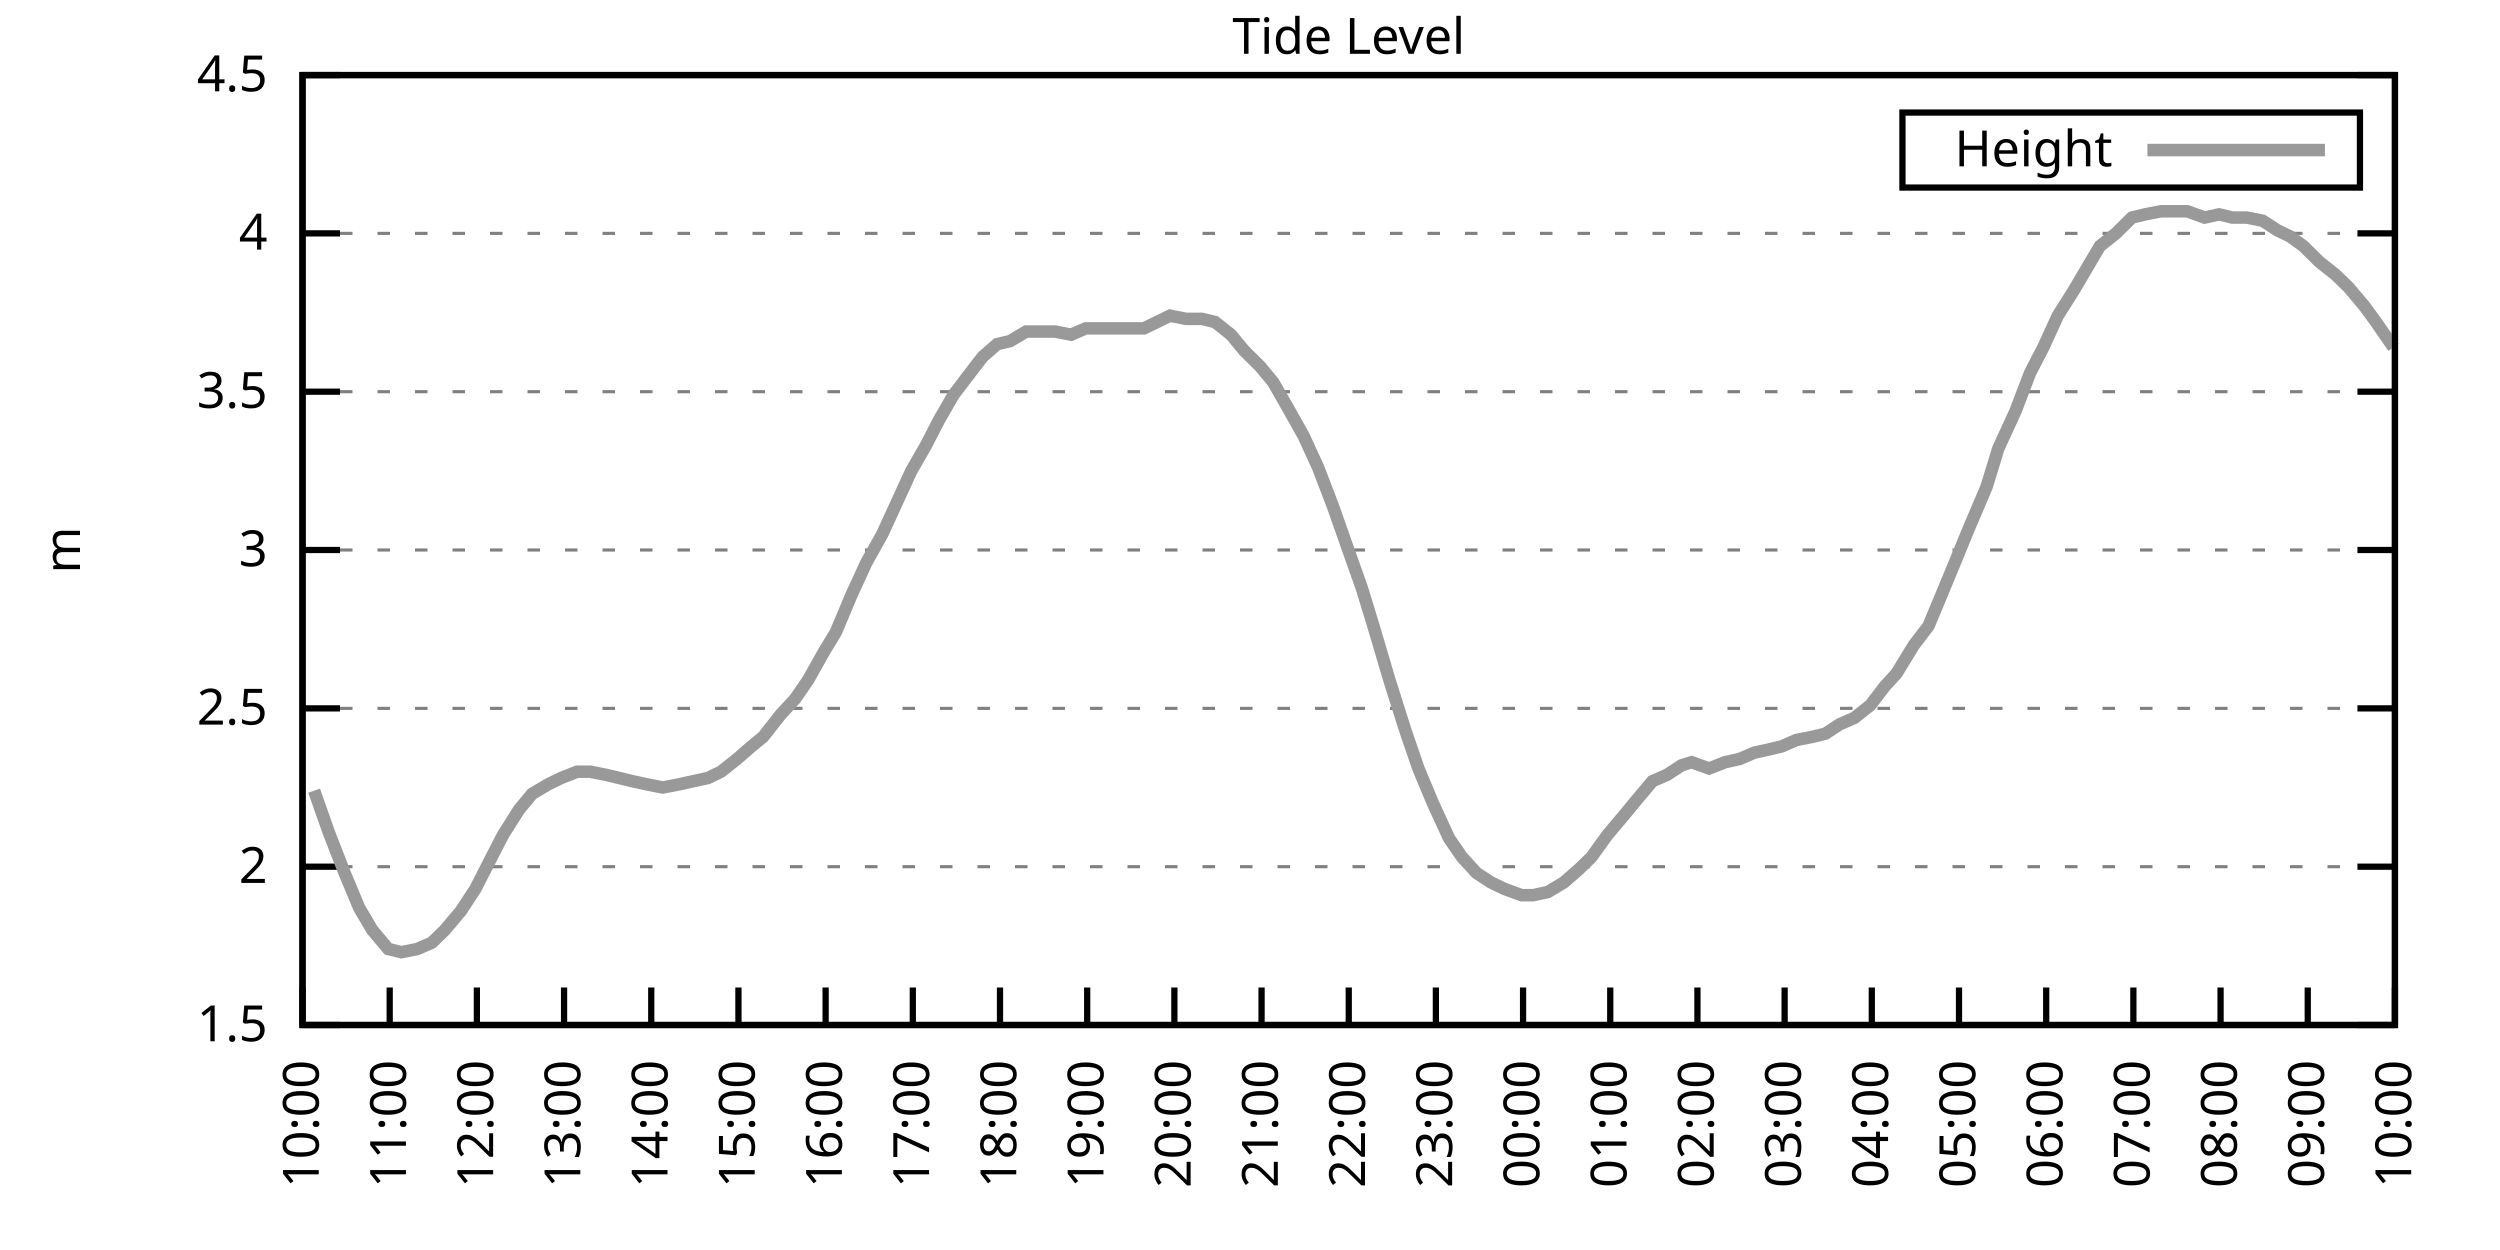
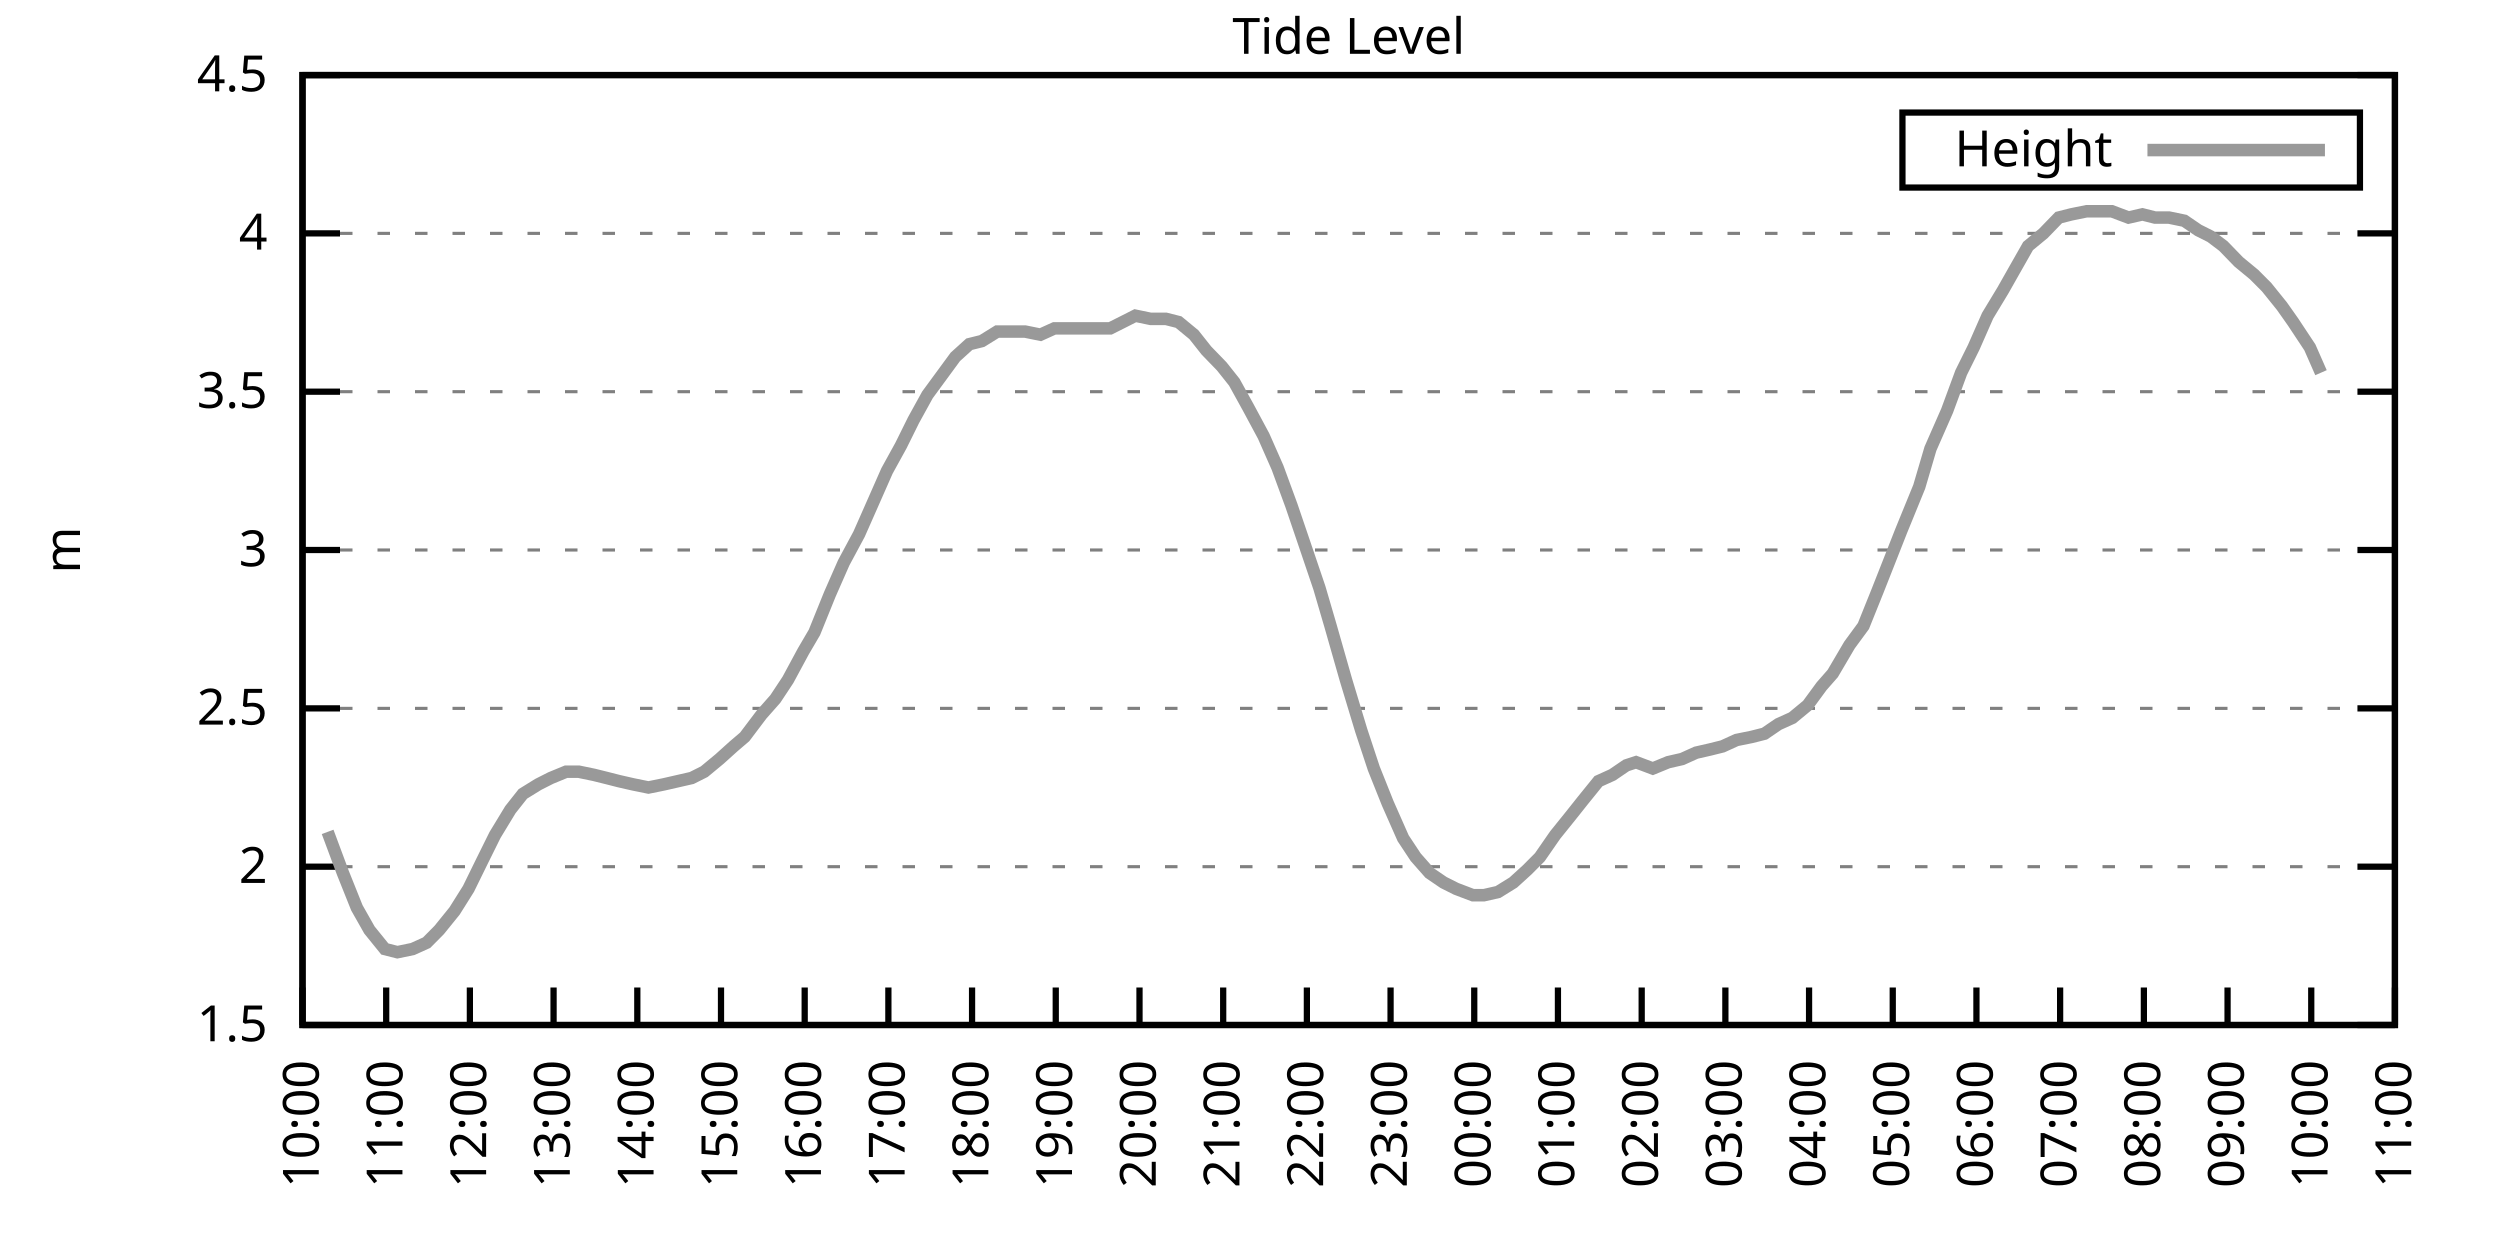
<svg xmlns="http://www.w3.org/2000/svg" xmlns:xlink="http://www.w3.org/1999/xlink" width="400" height="200" viewBox="0 0 400 200">
  <g id="gnuplot_canvas">
    <rect x="0" y="0" width="400" height="200" fill="none" />
    <defs>
      <circle id="gpDot" r="0.5" stroke-width="0.5" stroke="currentColor" />
      <path id="gpPt0" stroke-width="0.333" stroke="currentColor" d="M-1,0 h2 M0,-1 v2" />
      <path id="gpPt1" stroke-width="0.333" stroke="currentColor" d="M-1,-1 L1,1 M1,-1 L-1,1" />
      <path id="gpPt2" stroke-width="0.333" stroke="currentColor" d="M-1,0 L1,0 M0,-1 L0,1 M-1,-1 L1,1 M-1,1 L1,-1" />
      <rect id="gpPt3" stroke-width="0.333" stroke="currentColor" x="-1" y="-1" width="2" height="2" />
      <rect id="gpPt4" stroke-width="0.333" stroke="currentColor" fill="currentColor" x="-1" y="-1" width="2" height="2" />
      <circle id="gpPt5" stroke-width="0.333" stroke="currentColor" cx="0" cy="0" r="1" />
      <use xlink:href="#gpPt5" id="gpPt6" fill="currentColor" stroke="none" />
      <path id="gpPt7" stroke-width="0.333" stroke="currentColor" d="M0,-1.33 L-1.33,0.67 L1.33,0.67 z" />
      <use xlink:href="#gpPt7" id="gpPt8" fill="currentColor" stroke="none" />
      <use xlink:href="#gpPt7" id="gpPt9" stroke="currentColor" transform="rotate(180)" />
      <use xlink:href="#gpPt9" id="gpPt10" fill="currentColor" stroke="none" />
      <use xlink:href="#gpPt3" id="gpPt11" stroke="currentColor" transform="rotate(45)" />
      <use xlink:href="#gpPt11" id="gpPt12" fill="currentColor" stroke="none" />
      <path id="gpPt13" stroke-width="0.333" stroke="currentColor" d="M0,1.330 L1.265,0.411 L0.782,-1.067 L-0.782,-1.076 L-1.265,0.411 z" />
      <use xlink:href="#gpPt13" id="gpPt14" fill="currentColor" stroke="none" />
      <filter id="textbox" filterUnits="objectBoundingBox" x="0" y="0" height="1" width="1">
        <feFlood flood-color="white" flood-opacity="1" result="bgnd" />
        <feComposite in="SourceGraphic" in2="bgnd" operator="atop" />
      </filter>
      <filter id="greybox" filterUnits="objectBoundingBox" x="0" y="0" height="1" width="1">
        <feFlood flood-color="lightgrey" flood-opacity="1" result="grey" />
        <feComposite in="SourceGraphic" in2="grey" operator="atop" />
      </filter>
    </defs>
    <g fill="none" color="white" stroke="currentColor" stroke-width="1.00" stroke-linecap="butt" stroke-linejoin="miter">
</g>
    <g fill="none" color="black" stroke="currentColor" stroke-width="1.00" stroke-linecap="butt" stroke-linejoin="miter">
      <g stroke="none" shape-rendering="crispEdges">
        <polygon fill="rgb(255, 255, 255)" points="48.40,164.00 383.18,164.00 383.18,12.02 48.40,12.02 " />
      </g>
    </g>
    <g fill="none" color="black" stroke="currentColor" stroke-width="1.00" stroke-linecap="butt" stroke-linejoin="miter">
</g>
    <g fill="none" color="black" stroke="black" stroke-width="0.50" stroke-linecap="butt" stroke-linejoin="miter">
</g>
    <g fill="none" color="gray" stroke="currentColor" stroke-width="0.50" stroke-linecap="butt" stroke-linejoin="miter">
      <path stroke="gray" stroke-dasharray="2,4" class="gridline" d="M48.40,164.00 L383.19,164.00  " />
    </g>
    <g fill="none" color="gray" stroke="gray" stroke-width="1.00" stroke-linecap="butt" stroke-linejoin="miter">
</g>
    <g fill="none" color="black" stroke="currentColor" stroke-width="1.00" stroke-linecap="butt" stroke-linejoin="miter">
      <path stroke="black" d="M48.40,164.00 L54.40,164.00 M383.19,164.00 L377.19,164.00  " />
      <g transform="translate(42.80,166.60)" stroke="none" fill="black" font-family="Sans" font-size="8.00" text-anchor="end">
        <text>
          <tspan font-family="Sans"> 1.5</tspan>
        </text>
      </g>
    </g>
    <g fill="none" color="black" stroke="currentColor" stroke-width="1.00" stroke-linecap="butt" stroke-linejoin="miter">
</g>
    <g fill="none" color="black" stroke="black" stroke-width="0.50" stroke-linecap="butt" stroke-linejoin="miter">
</g>
    <g fill="none" color="gray" stroke="currentColor" stroke-width="0.50" stroke-linecap="butt" stroke-linejoin="miter">
      <path stroke="gray" stroke-dasharray="2,4" class="gridline" d="M48.40,138.67 L383.19,138.67  " />
    </g>
    <g fill="none" color="gray" stroke="gray" stroke-width="1.00" stroke-linecap="butt" stroke-linejoin="miter">
</g>
    <g fill="none" color="black" stroke="currentColor" stroke-width="1.00" stroke-linecap="butt" stroke-linejoin="miter">
      <path stroke="black" d="M48.40,138.67 L54.40,138.67 M383.19,138.67 L377.19,138.67  " />
      <g transform="translate(42.80,141.27)" stroke="none" fill="black" font-family="Sans" font-size="8.00" text-anchor="end">
        <text>
          <tspan font-family="Sans"> 2</tspan>
        </text>
      </g>
    </g>
    <g fill="none" color="black" stroke="currentColor" stroke-width="1.00" stroke-linecap="butt" stroke-linejoin="miter">
</g>
    <g fill="none" color="black" stroke="black" stroke-width="0.50" stroke-linecap="butt" stroke-linejoin="miter">
</g>
    <g fill="none" color="gray" stroke="currentColor" stroke-width="0.50" stroke-linecap="butt" stroke-linejoin="miter">
      <path stroke="gray" stroke-dasharray="2,4" class="gridline" d="M48.40,113.34 L383.19,113.34  " />
    </g>
    <g fill="none" color="gray" stroke="gray" stroke-width="1.00" stroke-linecap="butt" stroke-linejoin="miter">
</g>
    <g fill="none" color="black" stroke="currentColor" stroke-width="1.00" stroke-linecap="butt" stroke-linejoin="miter">
      <path stroke="black" d="M48.40,113.34 L54.40,113.34 M383.19,113.34 L377.19,113.34  " />
      <g transform="translate(42.80,115.94)" stroke="none" fill="black" font-family="Sans" font-size="8.00" text-anchor="end">
        <text>
          <tspan font-family="Sans"> 2.5</tspan>
        </text>
      </g>
    </g>
    <g fill="none" color="black" stroke="currentColor" stroke-width="1.00" stroke-linecap="butt" stroke-linejoin="miter">
</g>
    <g fill="none" color="black" stroke="black" stroke-width="0.50" stroke-linecap="butt" stroke-linejoin="miter">
</g>
    <g fill="none" color="gray" stroke="currentColor" stroke-width="0.50" stroke-linecap="butt" stroke-linejoin="miter">
      <path stroke="gray" stroke-dasharray="2,4" class="gridline" d="M48.40,88.00 L383.19,88.00  " />
    </g>
    <g fill="none" color="gray" stroke="gray" stroke-width="1.00" stroke-linecap="butt" stroke-linejoin="miter">
</g>
    <g fill="none" color="black" stroke="currentColor" stroke-width="1.00" stroke-linecap="butt" stroke-linejoin="miter">
      <path stroke="black" d="M48.40,88.00 L54.40,88.00 M383.19,88.00 L377.19,88.00  " />
      <g transform="translate(42.80,90.60)" stroke="none" fill="black" font-family="Sans" font-size="8.00" text-anchor="end">
        <text>
          <tspan font-family="Sans"> 3</tspan>
        </text>
      </g>
    </g>
    <g fill="none" color="black" stroke="currentColor" stroke-width="1.00" stroke-linecap="butt" stroke-linejoin="miter">
</g>
    <g fill="none" color="black" stroke="black" stroke-width="0.50" stroke-linecap="butt" stroke-linejoin="miter">
</g>
    <g fill="none" color="gray" stroke="currentColor" stroke-width="0.50" stroke-linecap="butt" stroke-linejoin="miter">
      <path stroke="gray" stroke-dasharray="2,4" class="gridline" d="M48.40,62.67 L383.19,62.67  " />
    </g>
    <g fill="none" color="gray" stroke="gray" stroke-width="1.00" stroke-linecap="butt" stroke-linejoin="miter">
</g>
    <g fill="none" color="black" stroke="currentColor" stroke-width="1.00" stroke-linecap="butt" stroke-linejoin="miter">
      <path stroke="black" d="M48.40,62.67 L54.40,62.67 M383.19,62.67 L377.19,62.67  " />
      <g transform="translate(42.80,65.27)" stroke="none" fill="black" font-family="Sans" font-size="8.00" text-anchor="end">
        <text>
          <tspan font-family="Sans"> 3.5</tspan>
        </text>
      </g>
    </g>
    <g fill="none" color="black" stroke="currentColor" stroke-width="1.00" stroke-linecap="butt" stroke-linejoin="miter">
</g>
    <g fill="none" color="black" stroke="black" stroke-width="0.50" stroke-linecap="butt" stroke-linejoin="miter">
</g>
    <g fill="none" color="gray" stroke="currentColor" stroke-width="0.50" stroke-linecap="butt" stroke-linejoin="miter">
      <path stroke="gray" stroke-dasharray="2,4" class="gridline" d="M48.40,37.34 L383.19,37.34  " />
    </g>
    <g fill="none" color="gray" stroke="gray" stroke-width="1.00" stroke-linecap="butt" stroke-linejoin="miter">
</g>
    <g fill="none" color="black" stroke="currentColor" stroke-width="1.00" stroke-linecap="butt" stroke-linejoin="miter">
      <path stroke="black" d="M48.40,37.34 L54.40,37.34 M383.19,37.34 L377.19,37.34  " />
      <g transform="translate(42.80,39.94)" stroke="none" fill="black" font-family="Sans" font-size="8.00" text-anchor="end">
        <text>
          <tspan font-family="Sans"> 4</tspan>
        </text>
      </g>
    </g>
    <g fill="none" color="black" stroke="currentColor" stroke-width="1.00" stroke-linecap="butt" stroke-linejoin="miter">
</g>
    <g fill="none" color="black" stroke="black" stroke-width="0.50" stroke-linecap="butt" stroke-linejoin="miter">
</g>
    <g fill="none" color="gray" stroke="currentColor" stroke-width="0.50" stroke-linecap="butt" stroke-linejoin="miter">
      <path stroke="gray" stroke-dasharray="2,4" class="gridline" d="M48.40,12.01 L383.19,12.01  " />
    </g>
    <g fill="none" color="gray" stroke="gray" stroke-width="1.00" stroke-linecap="butt" stroke-linejoin="miter">
</g>
    <g fill="none" color="black" stroke="currentColor" stroke-width="1.00" stroke-linecap="butt" stroke-linejoin="miter">
      <path stroke="black" d="M48.40,12.01 L54.40,12.01 M383.19,12.01 L377.19,12.01  " />
      <g transform="translate(42.80,14.61)" stroke="none" fill="black" font-family="Sans" font-size="8.00" text-anchor="end">
        <text>
          <tspan font-family="Sans"> 4.5</tspan>
        </text>
      </g>
    </g>
    <g fill="none" color="black" stroke="currentColor" stroke-width="1.00" stroke-linecap="butt" stroke-linejoin="miter">
      <path stroke="black" d="M48.40,164.00 L48.40,158.00  " />
      <g transform="translate(51.00,169.60) rotate(270.00)" stroke="none" fill="black" font-family="Sans" font-size="8.00" text-anchor="end">
        <text>
          <tspan font-family="Sans">10:00</tspan>
        </text>
      </g>
    </g>
    <g fill="none" color="black" stroke="currentColor" stroke-width="1.00" stroke-linecap="butt" stroke-linejoin="miter">
-       <path stroke="black" d="M62.35,164.00 L62.35,158.00  " />
-       <g transform="translate(64.95,169.60) rotate(270.00)" stroke="none" fill="black" font-family="Sans" font-size="8.00" text-anchor="end">
+       <path stroke="black" d="M61.79,164.00 L61.79,158.00  " />
+       <g transform="translate(64.39,169.60) rotate(270.00)" stroke="none" fill="black" font-family="Sans" font-size="8.00" text-anchor="end">
        <text>
          <tspan font-family="Sans">11:00</tspan>
        </text>
      </g>
    </g>
    <g fill="none" color="black" stroke="currentColor" stroke-width="1.00" stroke-linecap="butt" stroke-linejoin="miter">
-       <path stroke="black" d="M76.30,164.00 L76.30,158.00  " />
-       <g transform="translate(78.90,169.60) rotate(270.00)" stroke="none" fill="black" font-family="Sans" font-size="8.00" text-anchor="end">
+       <path stroke="black" d="M75.18,164.00 L75.18,158.00  " />
+       <g transform="translate(77.78,169.60) rotate(270.00)" stroke="none" fill="black" font-family="Sans" font-size="8.00" text-anchor="end">
        <text>
          <tspan font-family="Sans">12:00</tspan>
        </text>
      </g>
    </g>
    <g fill="none" color="black" stroke="currentColor" stroke-width="1.00" stroke-linecap="butt" stroke-linejoin="miter">
-       <path stroke="black" d="M90.25,164.00 L90.25,158.00  " />
-       <g transform="translate(92.85,169.60) rotate(270.00)" stroke="none" fill="black" font-family="Sans" font-size="8.00" text-anchor="end">
+       <path stroke="black" d="M88.57,164.00 L88.57,158.00  " />
+       <g transform="translate(91.17,169.60) rotate(270.00)" stroke="none" fill="black" font-family="Sans" font-size="8.00" text-anchor="end">
        <text>
          <tspan font-family="Sans">13:00</tspan>
        </text>
      </g>
    </g>
    <g fill="none" color="black" stroke="currentColor" stroke-width="1.00" stroke-linecap="butt" stroke-linejoin="miter">
-       <path stroke="black" d="M104.20,164.00 L104.20,158.00  " />
-       <g transform="translate(106.80,169.60) rotate(270.00)" stroke="none" fill="black" font-family="Sans" font-size="8.00" text-anchor="end">
+       <path stroke="black" d="M101.97,164.00 L101.97,158.00  " />
+       <g transform="translate(104.57,169.60) rotate(270.00)" stroke="none" fill="black" font-family="Sans" font-size="8.00" text-anchor="end">
        <text>
          <tspan font-family="Sans">14:00</tspan>
        </text>
      </g>
    </g>
    <g fill="none" color="black" stroke="currentColor" stroke-width="1.00" stroke-linecap="butt" stroke-linejoin="miter">
-       <path stroke="black" d="M118.15,164.00 L118.15,158.00  " />
-       <g transform="translate(120.75,169.60) rotate(270.00)" stroke="none" fill="black" font-family="Sans" font-size="8.00" text-anchor="end">
+       <path stroke="black" d="M115.36,164.00 L115.36,158.00  " />
+       <g transform="translate(117.96,169.60) rotate(270.00)" stroke="none" fill="black" font-family="Sans" font-size="8.00" text-anchor="end">
        <text>
          <tspan font-family="Sans">15:00</tspan>
        </text>
      </g>
    </g>
    <g fill="none" color="black" stroke="currentColor" stroke-width="1.00" stroke-linecap="butt" stroke-linejoin="miter">
-       <path stroke="black" d="M132.10,164.00 L132.10,158.00  " />
-       <g transform="translate(134.70,169.60) rotate(270.00)" stroke="none" fill="black" font-family="Sans" font-size="8.00" text-anchor="end">
+       <path stroke="black" d="M128.75,164.00 L128.75,158.00  " />
+       <g transform="translate(131.35,169.60) rotate(270.00)" stroke="none" fill="black" font-family="Sans" font-size="8.00" text-anchor="end">
        <text>
          <tspan font-family="Sans">16:00</tspan>
        </text>
      </g>
    </g>
    <g fill="none" color="black" stroke="currentColor" stroke-width="1.00" stroke-linecap="butt" stroke-linejoin="miter">
-       <path stroke="black" d="M146.05,164.00 L146.05,158.00  " />
-       <g transform="translate(148.65,169.60) rotate(270.00)" stroke="none" fill="black" font-family="Sans" font-size="8.00" text-anchor="end">
+       <path stroke="black" d="M142.14,164.00 L142.14,158.00  " />
+       <g transform="translate(144.74,169.60) rotate(270.00)" stroke="none" fill="black" font-family="Sans" font-size="8.00" text-anchor="end">
        <text>
          <tspan font-family="Sans">17:00</tspan>
        </text>
      </g>
    </g>
    <g fill="none" color="black" stroke="currentColor" stroke-width="1.00" stroke-linecap="butt" stroke-linejoin="miter">
-       <path stroke="black" d="M160.00,164.00 L160.00,158.00  " />
-       <g transform="translate(162.60,169.60) rotate(270.00)" stroke="none" fill="black" font-family="Sans" font-size="8.00" text-anchor="end">
+       <path stroke="black" d="M155.53,164.00 L155.53,158.00  " />
+       <g transform="translate(158.13,169.60) rotate(270.00)" stroke="none" fill="black" font-family="Sans" font-size="8.00" text-anchor="end">
        <text>
          <tspan font-family="Sans">18:00</tspan>
        </text>
      </g>
    </g>
    <g fill="none" color="black" stroke="currentColor" stroke-width="1.00" stroke-linecap="butt" stroke-linejoin="miter">
-       <path stroke="black" d="M173.95,164.00 L173.95,158.00  " />
-       <g transform="translate(176.55,169.60) rotate(270.00)" stroke="none" fill="black" font-family="Sans" font-size="8.00" text-anchor="end">
+       <path stroke="black" d="M168.92,164.00 L168.92,158.00  " />
+       <g transform="translate(171.52,169.60) rotate(270.00)" stroke="none" fill="black" font-family="Sans" font-size="8.00" text-anchor="end">
        <text>
          <tspan font-family="Sans">19:00</tspan>
        </text>
      </g>
    </g>
    <g fill="none" color="black" stroke="currentColor" stroke-width="1.00" stroke-linecap="butt" stroke-linejoin="miter">
-       <path stroke="black" d="M187.90,164.00 L187.90,158.00  " />
-       <g transform="translate(190.50,169.60) rotate(270.00)" stroke="none" fill="black" font-family="Sans" font-size="8.00" text-anchor="end">
+       <path stroke="black" d="M182.32,164.00 L182.32,158.00  " />
+       <g transform="translate(184.92,169.60) rotate(270.00)" stroke="none" fill="black" font-family="Sans" font-size="8.00" text-anchor="end">
        <text>
          <tspan font-family="Sans">20:00</tspan>
        </text>
      </g>
    </g>
    <g fill="none" color="black" stroke="currentColor" stroke-width="1.00" stroke-linecap="butt" stroke-linejoin="miter">
-       <path stroke="black" d="M201.85,164.00 L201.85,158.00  " />
-       <g transform="translate(204.45,169.60) rotate(270.00)" stroke="none" fill="black" font-family="Sans" font-size="8.00" text-anchor="end">
+       <path stroke="black" d="M195.71,164.00 L195.71,158.00  " />
+       <g transform="translate(198.31,169.60) rotate(270.00)" stroke="none" fill="black" font-family="Sans" font-size="8.00" text-anchor="end">
        <text>
          <tspan font-family="Sans">21:00</tspan>
        </text>
      </g>
    </g>
    <g fill="none" color="black" stroke="currentColor" stroke-width="1.00" stroke-linecap="butt" stroke-linejoin="miter">
-       <path stroke="black" d="M215.80,164.00 L215.80,158.00  " />
-       <g transform="translate(218.40,169.60) rotate(270.00)" stroke="none" fill="black" font-family="Sans" font-size="8.00" text-anchor="end">
+       <path stroke="black" d="M209.10,164.00 L209.10,158.00  " />
+       <g transform="translate(211.70,169.60) rotate(270.00)" stroke="none" fill="black" font-family="Sans" font-size="8.00" text-anchor="end">
        <text>
          <tspan font-family="Sans">22:00</tspan>
        </text>
      </g>
    </g>
    <g fill="none" color="black" stroke="currentColor" stroke-width="1.00" stroke-linecap="butt" stroke-linejoin="miter">
-       <path stroke="black" d="M229.74,164.00 L229.74,158.00  " />
-       <g transform="translate(232.34,169.60) rotate(270.00)" stroke="none" fill="black" font-family="Sans" font-size="8.00" text-anchor="end">
+       <path stroke="black" d="M222.49,164.00 L222.49,158.00  " />
+       <g transform="translate(225.09,169.60) rotate(270.00)" stroke="none" fill="black" font-family="Sans" font-size="8.00" text-anchor="end">
        <text>
          <tspan font-family="Sans">23:00</tspan>
        </text>
      </g>
    </g>
    <g fill="none" color="black" stroke="currentColor" stroke-width="1.00" stroke-linecap="butt" stroke-linejoin="miter">
-       <path stroke="black" d="M243.69,164.00 L243.69,158.00  " />
-       <g transform="translate(246.29,169.60) rotate(270.00)" stroke="none" fill="black" font-family="Sans" font-size="8.00" text-anchor="end">
+       <path stroke="black" d="M235.88,164.00 L235.88,158.00  " />
+       <g transform="translate(238.48,169.60) rotate(270.00)" stroke="none" fill="black" font-family="Sans" font-size="8.00" text-anchor="end">
        <text>
          <tspan font-family="Sans">00:00</tspan>
        </text>
      </g>
    </g>
    <g fill="none" color="black" stroke="currentColor" stroke-width="1.00" stroke-linecap="butt" stroke-linejoin="miter">
-       <path stroke="black" d="M257.64,164.00 L257.64,158.00  " />
-       <g transform="translate(260.24,169.60) rotate(270.00)" stroke="none" fill="black" font-family="Sans" font-size="8.00" text-anchor="end">
+       <path stroke="black" d="M249.27,164.00 L249.27,158.00  " />
+       <g transform="translate(251.87,169.60) rotate(270.00)" stroke="none" fill="black" font-family="Sans" font-size="8.00" text-anchor="end">
        <text>
          <tspan font-family="Sans">01:00</tspan>
        </text>
      </g>
    </g>
    <g fill="none" color="black" stroke="currentColor" stroke-width="1.00" stroke-linecap="butt" stroke-linejoin="miter">
-       <path stroke="black" d="M271.59,164.00 L271.59,158.00  " />
-       <g transform="translate(274.19,169.60) rotate(270.00)" stroke="none" fill="black" font-family="Sans" font-size="8.00" text-anchor="end">
+       <path stroke="black" d="M262.67,164.00 L262.67,158.00  " />
+       <g transform="translate(265.27,169.60) rotate(270.00)" stroke="none" fill="black" font-family="Sans" font-size="8.00" text-anchor="end">
        <text>
          <tspan font-family="Sans">02:00</tspan>
        </text>
      </g>
    </g>
    <g fill="none" color="black" stroke="currentColor" stroke-width="1.00" stroke-linecap="butt" stroke-linejoin="miter">
-       <path stroke="black" d="M285.54,164.00 L285.54,158.00  " />
-       <g transform="translate(288.14,169.60) rotate(270.00)" stroke="none" fill="black" font-family="Sans" font-size="8.00" text-anchor="end">
+       <path stroke="black" d="M276.06,164.00 L276.06,158.00  " />
+       <g transform="translate(278.66,169.60) rotate(270.00)" stroke="none" fill="black" font-family="Sans" font-size="8.00" text-anchor="end">
        <text>
          <tspan font-family="Sans">03:00</tspan>
        </text>
      </g>
    </g>
    <g fill="none" color="black" stroke="currentColor" stroke-width="1.00" stroke-linecap="butt" stroke-linejoin="miter">
-       <path stroke="black" d="M299.49,164.00 L299.49,158.00  " />
-       <g transform="translate(302.09,169.60) rotate(270.00)" stroke="none" fill="black" font-family="Sans" font-size="8.00" text-anchor="end">
+       <path stroke="black" d="M289.45,164.00 L289.45,158.00  " />
+       <g transform="translate(292.05,169.60) rotate(270.00)" stroke="none" fill="black" font-family="Sans" font-size="8.00" text-anchor="end">
        <text>
          <tspan font-family="Sans">04:00</tspan>
        </text>
      </g>
    </g>
    <g fill="none" color="black" stroke="currentColor" stroke-width="1.00" stroke-linecap="butt" stroke-linejoin="miter">
-       <path stroke="black" d="M313.44,164.00 L313.44,158.00  " />
-       <g transform="translate(316.04,169.60) rotate(270.00)" stroke="none" fill="black" font-family="Sans" font-size="8.00" text-anchor="end">
+       <path stroke="black" d="M302.84,164.00 L302.84,158.00  " />
+       <g transform="translate(305.44,169.60) rotate(270.00)" stroke="none" fill="black" font-family="Sans" font-size="8.00" text-anchor="end">
        <text>
          <tspan font-family="Sans">05:00</tspan>
        </text>
      </g>
    </g>
    <g fill="none" color="black" stroke="currentColor" stroke-width="1.00" stroke-linecap="butt" stroke-linejoin="miter">
-       <path stroke="black" d="M327.39,164.00 L327.39,158.00  " />
-       <g transform="translate(329.99,169.60) rotate(270.00)" stroke="none" fill="black" font-family="Sans" font-size="8.00" text-anchor="end">
+       <path stroke="black" d="M316.23,164.00 L316.23,158.00  " />
+       <g transform="translate(318.83,169.60) rotate(270.00)" stroke="none" fill="black" font-family="Sans" font-size="8.00" text-anchor="end">
        <text>
          <tspan font-family="Sans">06:00</tspan>
        </text>
      </g>
    </g>
    <g fill="none" color="black" stroke="currentColor" stroke-width="1.00" stroke-linecap="butt" stroke-linejoin="miter">
-       <path stroke="black" d="M341.34,164.00 L341.34,158.00  " />
-       <g transform="translate(343.94,169.60) rotate(270.00)" stroke="none" fill="black" font-family="Sans" font-size="8.00" text-anchor="end">
+       <path stroke="black" d="M329.62,164.00 L329.62,158.00  " />
+       <g transform="translate(332.22,169.60) rotate(270.00)" stroke="none" fill="black" font-family="Sans" font-size="8.00" text-anchor="end">
        <text>
          <tspan font-family="Sans">07:00</tspan>
        </text>
      </g>
    </g>
    <g fill="none" color="black" stroke="currentColor" stroke-width="1.00" stroke-linecap="butt" stroke-linejoin="miter">
-       <path stroke="black" d="M355.29,164.00 L355.29,158.00  " />
-       <g transform="translate(357.89,169.60) rotate(270.00)" stroke="none" fill="black" font-family="Sans" font-size="8.00" text-anchor="end">
+       <path stroke="black" d="M343.02,164.00 L343.02,158.00  " />
+       <g transform="translate(345.62,169.60) rotate(270.00)" stroke="none" fill="black" font-family="Sans" font-size="8.00" text-anchor="end">
        <text>
          <tspan font-family="Sans">08:00</tspan>
        </text>
      </g>
    </g>
    <g fill="none" color="black" stroke="currentColor" stroke-width="1.00" stroke-linecap="butt" stroke-linejoin="miter">
-       <path stroke="black" d="M369.24,164.00 L369.24,158.00  " />
-       <g transform="translate(371.84,169.60) rotate(270.00)" stroke="none" fill="black" font-family="Sans" font-size="8.00" text-anchor="end">
+       <path stroke="black" d="M356.41,164.00 L356.41,158.00  " />
+       <g transform="translate(359.01,169.60) rotate(270.00)" stroke="none" fill="black" font-family="Sans" font-size="8.00" text-anchor="end">
        <text>
          <tspan font-family="Sans">09:00</tspan>
+         </text>
+       </g>
+     </g>
+     <g fill="none" color="black" stroke="currentColor" stroke-width="1.00" stroke-linecap="butt" stroke-linejoin="miter">
+       <path stroke="black" d="M369.80,164.00 L369.80,158.00  " />
+       <g transform="translate(372.40,169.60) rotate(270.00)" stroke="none" fill="black" font-family="Sans" font-size="8.00" text-anchor="end">
+         <text>
+           <tspan font-family="Sans">10:00</tspan>
        </text>
      </g>
    </g>
    <g fill="none" color="black" stroke="currentColor" stroke-width="1.00" stroke-linecap="butt" stroke-linejoin="miter">
      <path stroke="black" d="M383.19,164.00 L383.19,158.00  " />
      <g transform="translate(385.79,169.60) rotate(270.00)" stroke="none" fill="black" font-family="Sans" font-size="8.00" text-anchor="end">
        <text>
-           <tspan font-family="Sans">10:00</tspan>
+           <tspan font-family="Sans">11:00</tspan>
        </text>
      </g>
    </g>
    <g fill="none" color="black" stroke="currentColor" stroke-width="1.00" stroke-linecap="butt" stroke-linejoin="miter">
</g>
    <g fill="none" color="black" stroke="currentColor" stroke-width="1.00" stroke-linecap="butt" stroke-linejoin="miter">
      <path stroke="black" d="M48.40,12.01 L48.40,164.00 L383.19,164.00 L383.19,12.01 L48.40,12.01 Z  " />
    </g>
    <g fill="none" color="black" stroke="currentColor" stroke-width="1.00" stroke-linecap="butt" stroke-linejoin="miter">
</g>
    <g fill="none" color="black" stroke="currentColor" stroke-width="1.00" stroke-linecap="butt" stroke-linejoin="miter">
      <path stroke="black" d="M304.39,30.01 L304.39,18.01 L377.59,18.01 L377.59,30.01 L304.39,30.01 Z  " />
    </g>
    <g id="Tide_level_plot_1">
      <g fill="none" color="white" stroke="black" stroke-width="2.00" stroke-linecap="butt" stroke-linejoin="miter">
</g>
      <g fill="none" color="black" stroke="currentColor" stroke-width="2.00" stroke-linecap="butt" stroke-linejoin="miter">
        <g transform="translate(337.99,26.61)" stroke="none" fill="black" font-family="Sans" font-size="8.00" text-anchor="end">
          <text>
            <tspan font-family="Sans">Height</tspan>
          </text>
        </g>
      </g>
      <g fill="none" color="black" stroke="currentColor" stroke-width="2.00" stroke-linecap="butt" stroke-linejoin="miter">
-         <path stroke="rgb(153, 153, 153)" d="M343.59,24.01 L371.99,24.01 M50.26,126.51 L52.58,133.10 L55.14,139.68 L57.47,145.25 L59.56,148.80 L62.12,151.84   L64.21,152.35 L66.77,151.84 L69.09,150.83 L71.18,148.80 L73.74,145.76 L76.07,142.21 L78.39,137.66 L80.48,133.60   L83.04,129.55 L85.13,127.02 L87.69,125.50 L89.78,124.48 L92.34,123.47 L94.43,123.47 L96.99,123.98 L99.08,124.48   L101.18,124.99 L103.50,125.50 L106.06,126.00 L108.62,125.50 L110.94,124.99 L113.27,124.48 L115.36,123.47 L117.92,121.44   L120.24,119.42 L122.10,117.90 L124.89,114.35 L127.22,111.82 L129.31,108.78 L131.87,104.22 L133.72,101.18 L136.28,95.10   L138.61,90.03 L141.16,85.47 L143.02,81.42 L145.81,75.34 L148.14,71.29 L150.23,67.23 L152.56,63.18 L154.88,60.14   L157.21,57.10 L159.53,55.07 L161.62,54.57 L164.18,53.05 L166.27,53.05 L168.83,53.05 L171.39,53.55 L173.71,52.54   L176.04,52.54 L178.13,52.54 L180.46,52.54 L183.01,52.54 L185.11,51.53 L187.20,50.51 L189.76,51.02 L192.31,51.02   L194.41,51.53 L196.96,53.55 L199.06,56.09 L201.61,58.62 L203.71,61.15 L206.03,65.21 L208.59,69.77 L210.91,74.83   L213.24,80.91 L215.56,87.50 L217.89,94.08 L219.75,100.16 L222.30,108.78 L224.86,116.88 L226.95,122.96 L229.28,128.54   L231.84,134.11 L233.93,137.15 L236.25,139.68 L238.58,141.20 L240.67,142.21 L243.46,143.23 L245.32,143.23 L247.65,142.72   L250.20,141.20 L252.53,139.17 L254.62,137.15 L257.18,133.60 L259.74,130.56 L261.83,128.03 L264.39,124.99 L266.71,123.98   L269.04,122.46 L270.66,121.95 L273.45,122.96 L276.01,121.95 L278.34,121.44 L280.66,120.43 L282.99,119.92 L285.08,119.42   L287.40,118.40 L289.96,117.90 L292.05,117.39 L294.38,115.87 L296.70,114.86 L299.26,112.83 L301.58,109.79 L303.44,107.76   L306.23,103.20 L308.56,100.16 L310.88,94.59 L312.98,89.52 L314.84,84.97 L317.86,77.87 L319.72,71.79 L322.51,65.71   L324.83,59.63 L326.93,55.58 L329.25,50.51 L331.81,46.46 L333.90,42.91 L335.99,39.37 L338.55,37.34 L341.11,34.81   L343.20,34.30 L345.76,33.80 L348.08,33.80 L349.94,33.80 L352.73,34.81 L355.06,34.30 L357.15,34.81 L359.48,34.81   L362.03,35.32 L364.36,36.84 L366.45,37.85 L368.54,39.37 L371.10,41.90 L373.66,43.93 L375.75,45.95 L378.31,48.99   L380.17,51.53 L382.96,55.58  " />
+         <path stroke="rgb(153, 153, 153)" d="M343.59,24.01 L371.99,24.01 M52.42,133.10 L54.87,139.68 L57.10,145.25 L59.11,148.80 L61.57,151.84 L63.58,152.35   L66.03,151.84 L68.26,150.83 L70.27,148.80 L72.73,145.76 L74.96,142.21 L77.19,137.66 L79.20,133.60 L81.66,129.55   L83.66,127.02 L86.12,125.50 L88.13,124.48 L90.58,123.47 L92.59,123.47 L95.05,123.98 L97.06,124.48 L99.06,124.99   L101.30,125.50 L103.75,126.00 L106.21,125.50 L108.44,124.99 L110.67,124.48 L112.68,123.47 L115.13,121.44 L117.37,119.42   L119.15,117.90 L121.83,114.35 L124.06,111.82 L126.07,108.78 L128.53,104.22 L130.31,101.18 L132.77,95.10 L135.00,90.03   L137.45,85.47 L139.24,81.42 L141.92,75.34 L144.15,71.29 L146.16,67.23 L148.39,63.18 L150.62,60.14 L152.85,57.10   L155.09,55.07 L157.10,54.57 L159.55,53.05 L161.56,53.05 L164.01,53.05 L166.47,53.55 L168.70,52.54 L170.93,52.54   L172.94,52.54 L175.17,52.54 L177.63,52.54 L179.64,51.53 L181.65,50.51 L184.10,51.02 L186.56,51.02 L188.57,51.53   L191.02,53.55 L193.03,56.09 L195.48,58.62 L197.49,61.15 L199.73,65.21 L202.18,69.77 L204.41,74.83 L206.64,80.91   L208.88,87.50 L211.11,94.08 L212.89,100.16 L215.35,108.78 L217.80,116.88 L219.81,122.96 L222.04,128.54 L224.50,134.11   L226.51,137.15 L228.74,139.68 L230.97,141.20 L232.98,142.21 L235.66,143.23 L237.44,143.23 L239.68,142.72 L242.13,141.20   L244.36,139.17 L246.37,137.15 L248.83,133.60 L251.28,130.56 L253.29,128.03 L255.75,124.99 L257.98,123.98 L260.21,122.46   L261.77,121.95 L264.45,122.96 L266.91,121.95 L269.14,121.44 L271.37,120.43 L273.60,119.92 L275.61,119.42 L277.84,118.40   L280.30,117.90 L282.31,117.39 L284.54,115.87 L286.77,114.86 L289.23,112.83 L291.46,109.79 L293.24,107.76 L295.92,103.20   L298.15,100.16 L300.39,94.59 L302.39,89.52 L304.18,84.97 L307.08,77.87 L308.87,71.79 L311.54,65.71 L313.78,59.63   L315.79,55.58 L318.02,50.51 L320.47,46.46 L322.48,42.91 L324.49,39.37 L326.95,37.34 L329.40,34.81 L331.41,34.30   L333.86,33.80 L336.10,33.80 L337.88,33.80 L340.56,34.81 L342.79,34.30 L344.80,34.81 L347.03,34.81 L349.49,35.32   L351.72,36.84 L353.73,37.85 L355.74,39.37 L358.19,41.90 L360.65,43.93 L362.66,45.95 L365.11,48.99 L366.90,51.53   L369.58,55.58 L371.36,59.63  " />
      </g>
    </g>
    <g fill="none" color="black" stroke="currentColor" stroke-width="2.00" stroke-linecap="butt" stroke-linejoin="miter">
</g>
    <g fill="none" color="black" stroke="black" stroke-width="1.00" stroke-linecap="butt" stroke-linejoin="miter">
</g>
    <g fill="none" color="black" stroke="currentColor" stroke-width="1.00" stroke-linecap="butt" stroke-linejoin="miter">
      <path stroke="black" d="M48.40,12.01 L48.40,164.00 L383.19,164.00 L383.19,12.01 L48.40,12.01 Z  " />
      <g transform="translate(12.80,88.01) rotate(270.00)" stroke="none" fill="black" font-family="Sans" font-size="8.00" text-anchor="middle">
        <text>
          <tspan font-family="Sans">m</tspan>
        </text>
      </g>
    </g>
    <g fill="none" color="black" stroke="currentColor" stroke-width="1.00" stroke-linecap="butt" stroke-linejoin="miter">
</g>
    <g fill="none" color="black" stroke="currentColor" stroke-width="1.00" stroke-linecap="butt" stroke-linejoin="miter">
      <g transform="translate(215.79,8.61)" stroke="none" fill="black" font-family="Sans" font-size="8.00" text-anchor="middle">
        <text>
          <tspan font-family="Sans">Tide Level</tspan>
        </text>
      </g>
    </g>
    <g fill="none" color="black" stroke="currentColor" stroke-width="1.00" stroke-linecap="butt" stroke-linejoin="miter">
</g>
  </g>
</svg>
